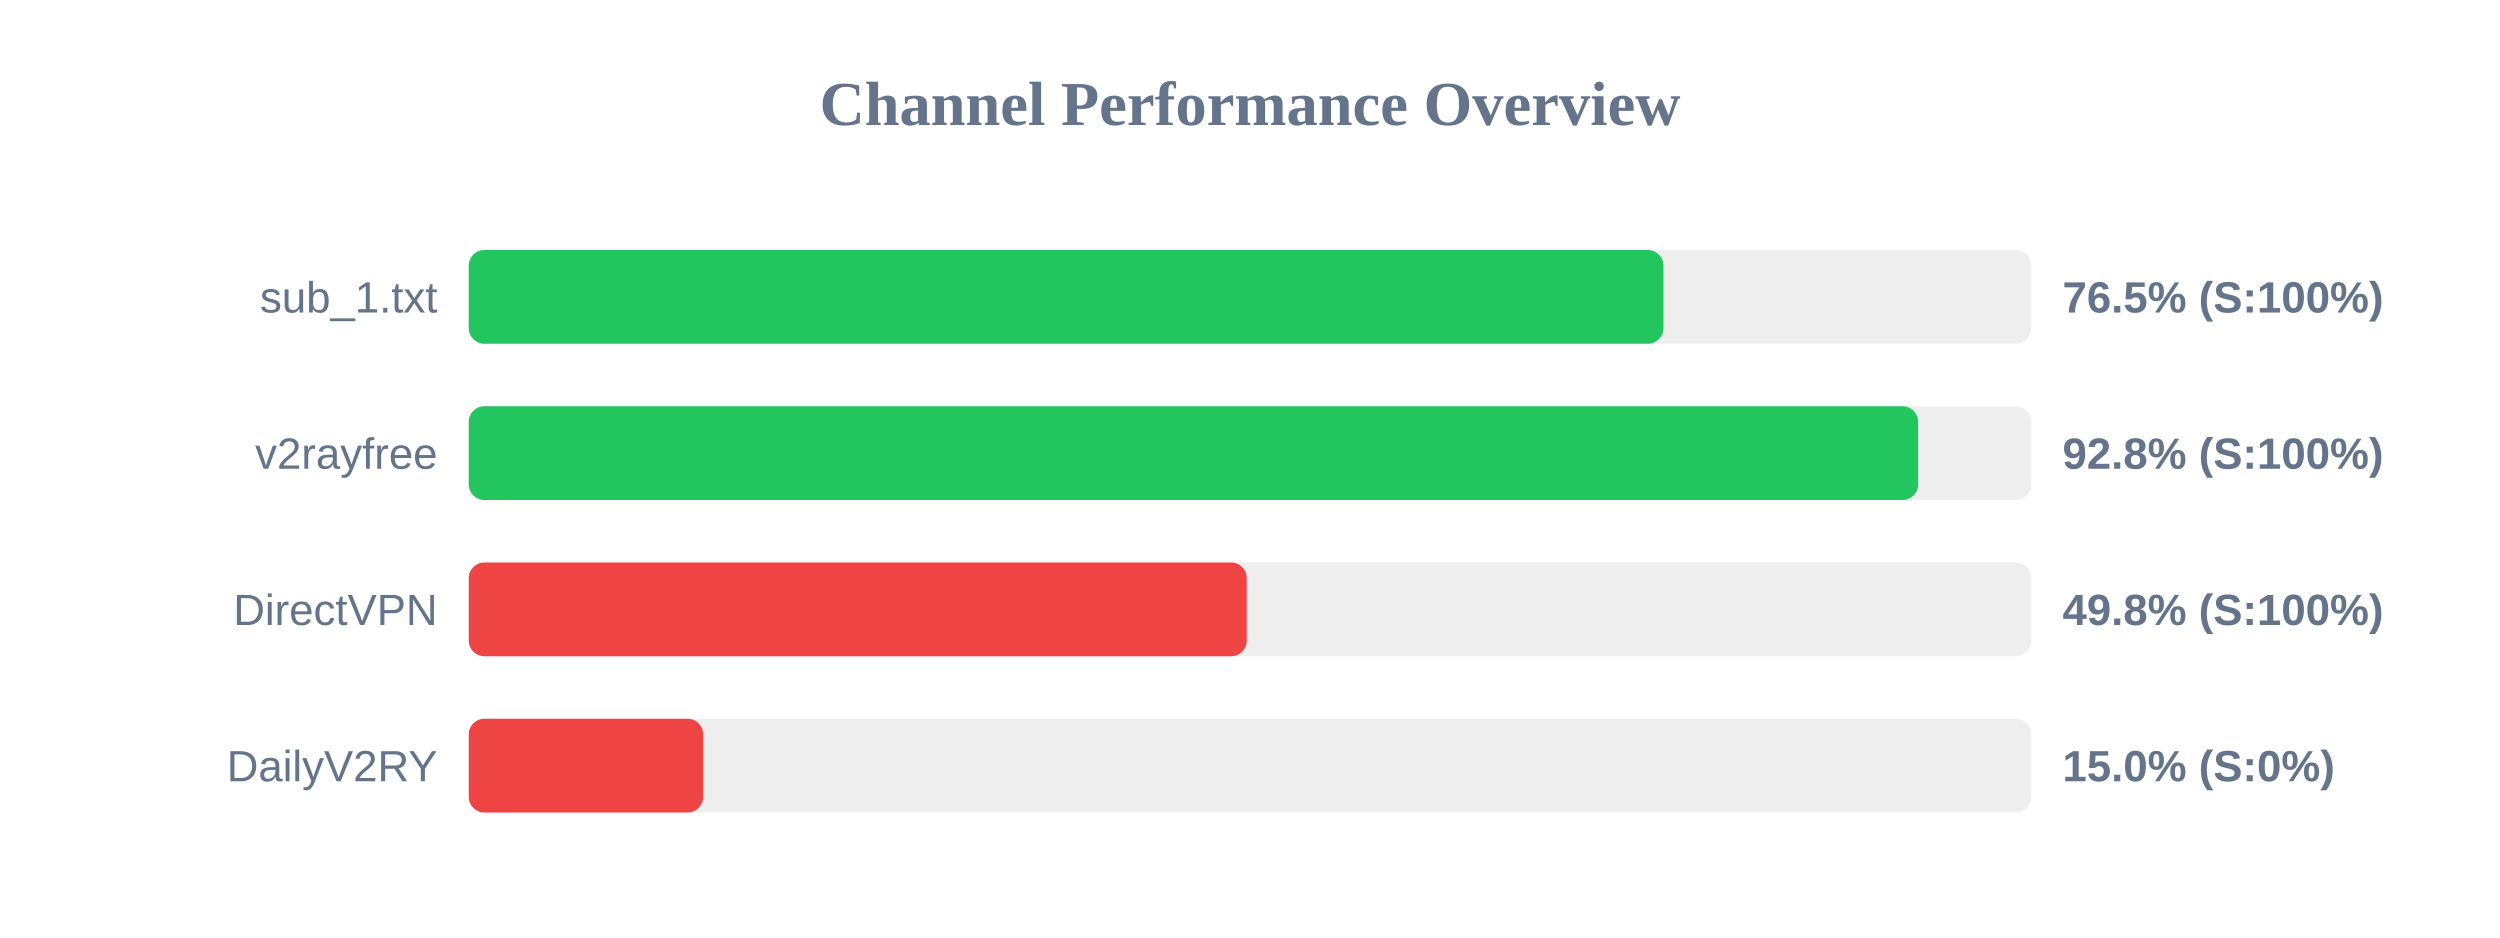
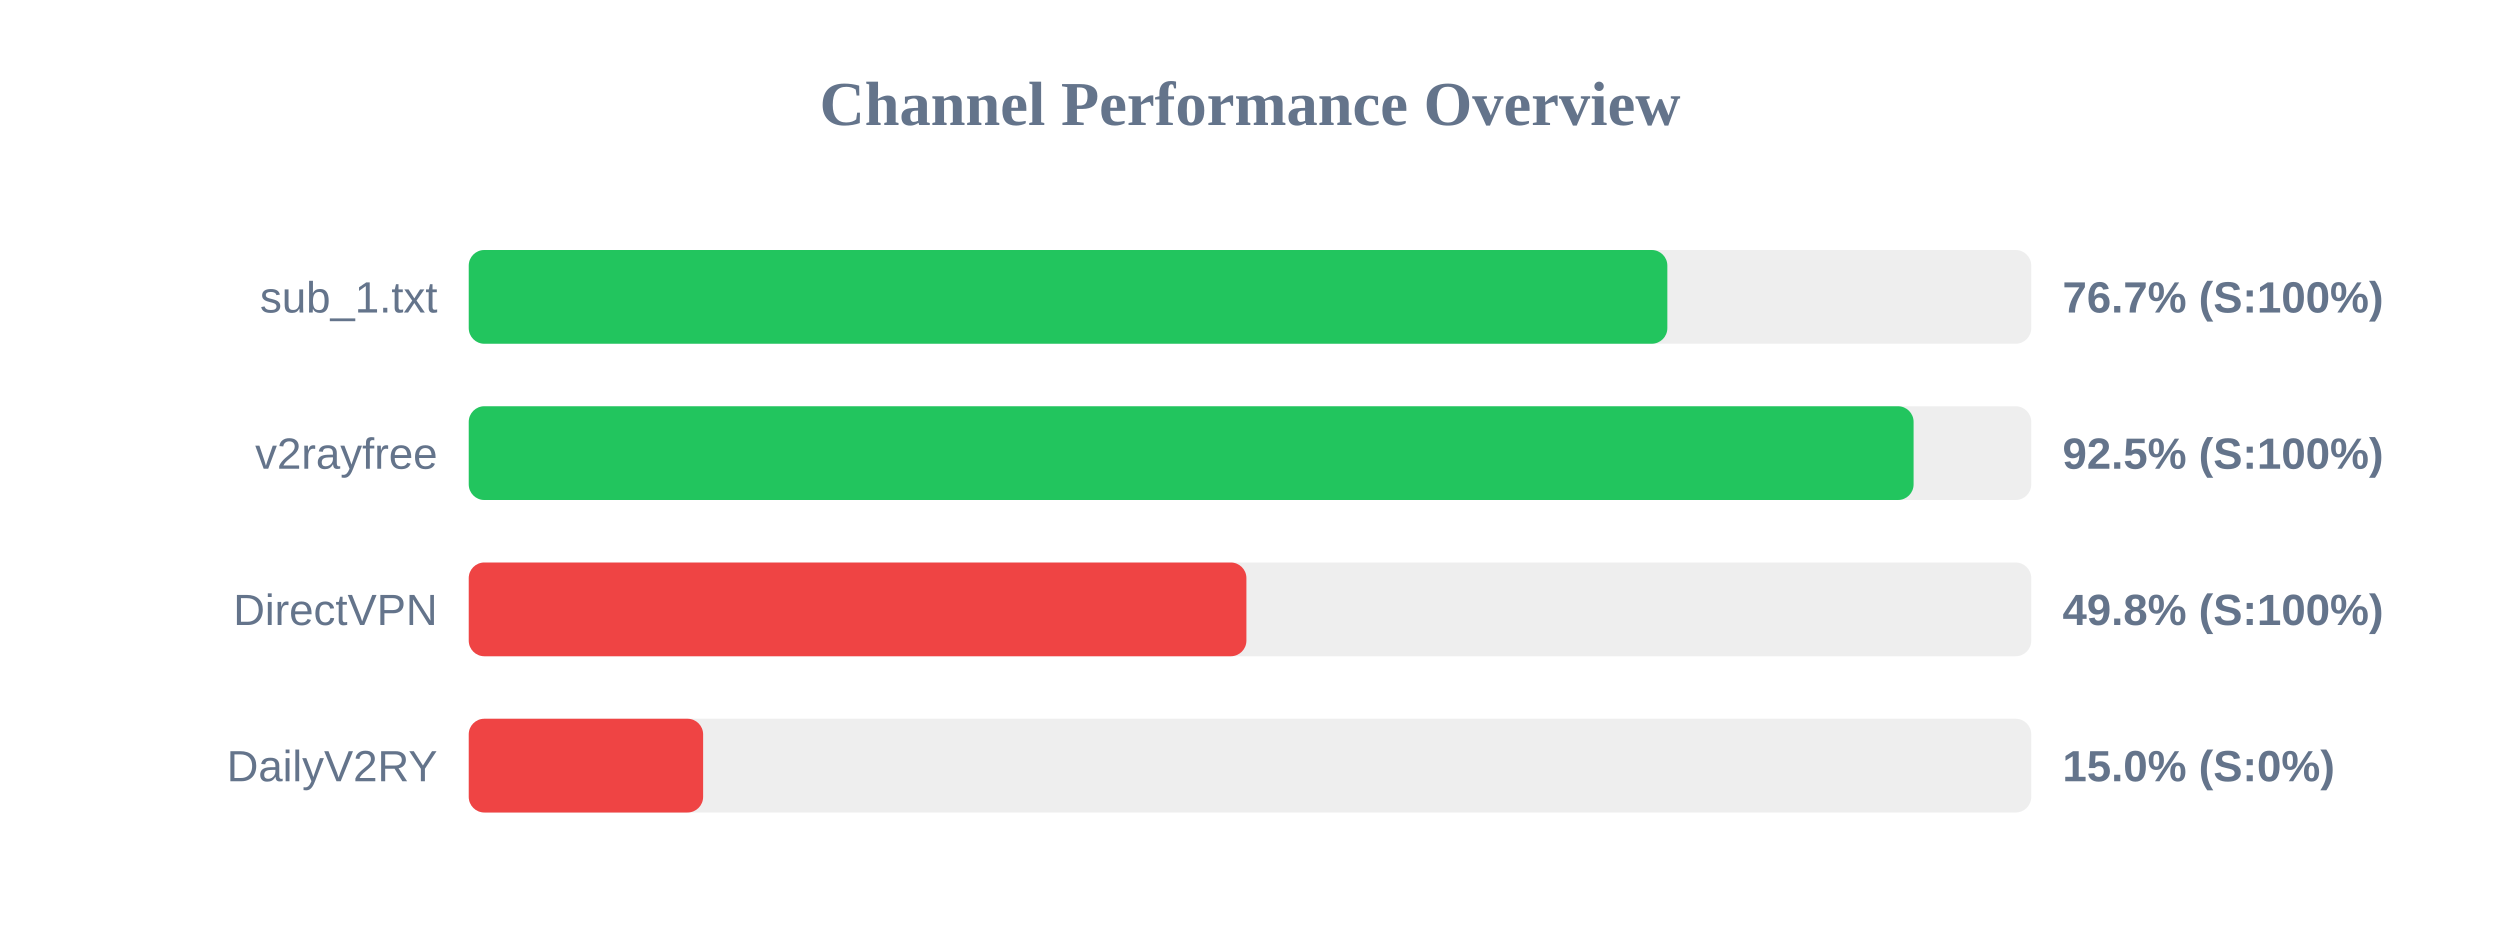
<svg xmlns="http://www.w3.org/2000/svg" width="800" height="300" version="1.1">
  <style>
        .row { font: 14px Arial; fill: #64748b; }
        .score { font: bold 14px Arial; fill: #64748b; }
    </style>
  <text x="400" y="40" text-anchor="middle" font-size="20px" font-weight="bold" fill="#64748b">Channel Performance Overview</text>
  <rect x="150" y="80" width="500" height="30" fill="#eee" rx="5" />
-   <rect x="150" y="80" width="382.3" height="30" fill="#22c55e" rx="5" />
+   <rect x="150" y="80" width="383.55" height="30" fill="#22c55e" rx="5" />
  <text x="140" y="100" text-anchor="end" class="row">sub_1.txt</text>
-   <text x="660" y="100" text-anchor="start" class="score">76.5% (S:100%)</text>
+   <text x="660" y="100" text-anchor="start" class="score">76.7% (S:100%)</text>
  <rect x="150" y="130" width="500" height="30" fill="#eee" rx="5" />
-   <rect x="150" y="130" width="463.8" height="30" fill="#22c55e" rx="5" />
+   <rect x="150" y="130" width="462.35" height="30" fill="#22c55e" rx="5" />
  <text x="140" y="150" text-anchor="end" class="row">v2rayfree</text>
-   <text x="660" y="150" text-anchor="start" class="score">92.8% (S:100%)</text>
+   <text x="660" y="150" text-anchor="start" class="score">92.5% (S:100%)</text>
  <rect x="150" y="180" width="500" height="30" fill="#eee" rx="5" />
-   <rect x="150" y="180" width="248.95" height="30" fill="#ef4444" rx="5" />
+   <rect x="150" y="180" width="248.85" height="30" fill="#ef4444" rx="5" />
  <text x="140" y="200" text-anchor="end" class="row">DirectVPN</text>
  <text x="660" y="200" text-anchor="start" class="score">49.8% (S:100%)</text>
  <rect x="150" y="230" width="500" height="30" fill="#eee" rx="5" />
  <rect x="150" y="230" width="75.0" height="30" fill="#ef4444" rx="5" />
  <text x="140" y="250" text-anchor="end" class="row">DailyV2RY</text>
  <text x="660" y="250" text-anchor="start" class="score">15.0% (S:0%)</text>
</svg>
